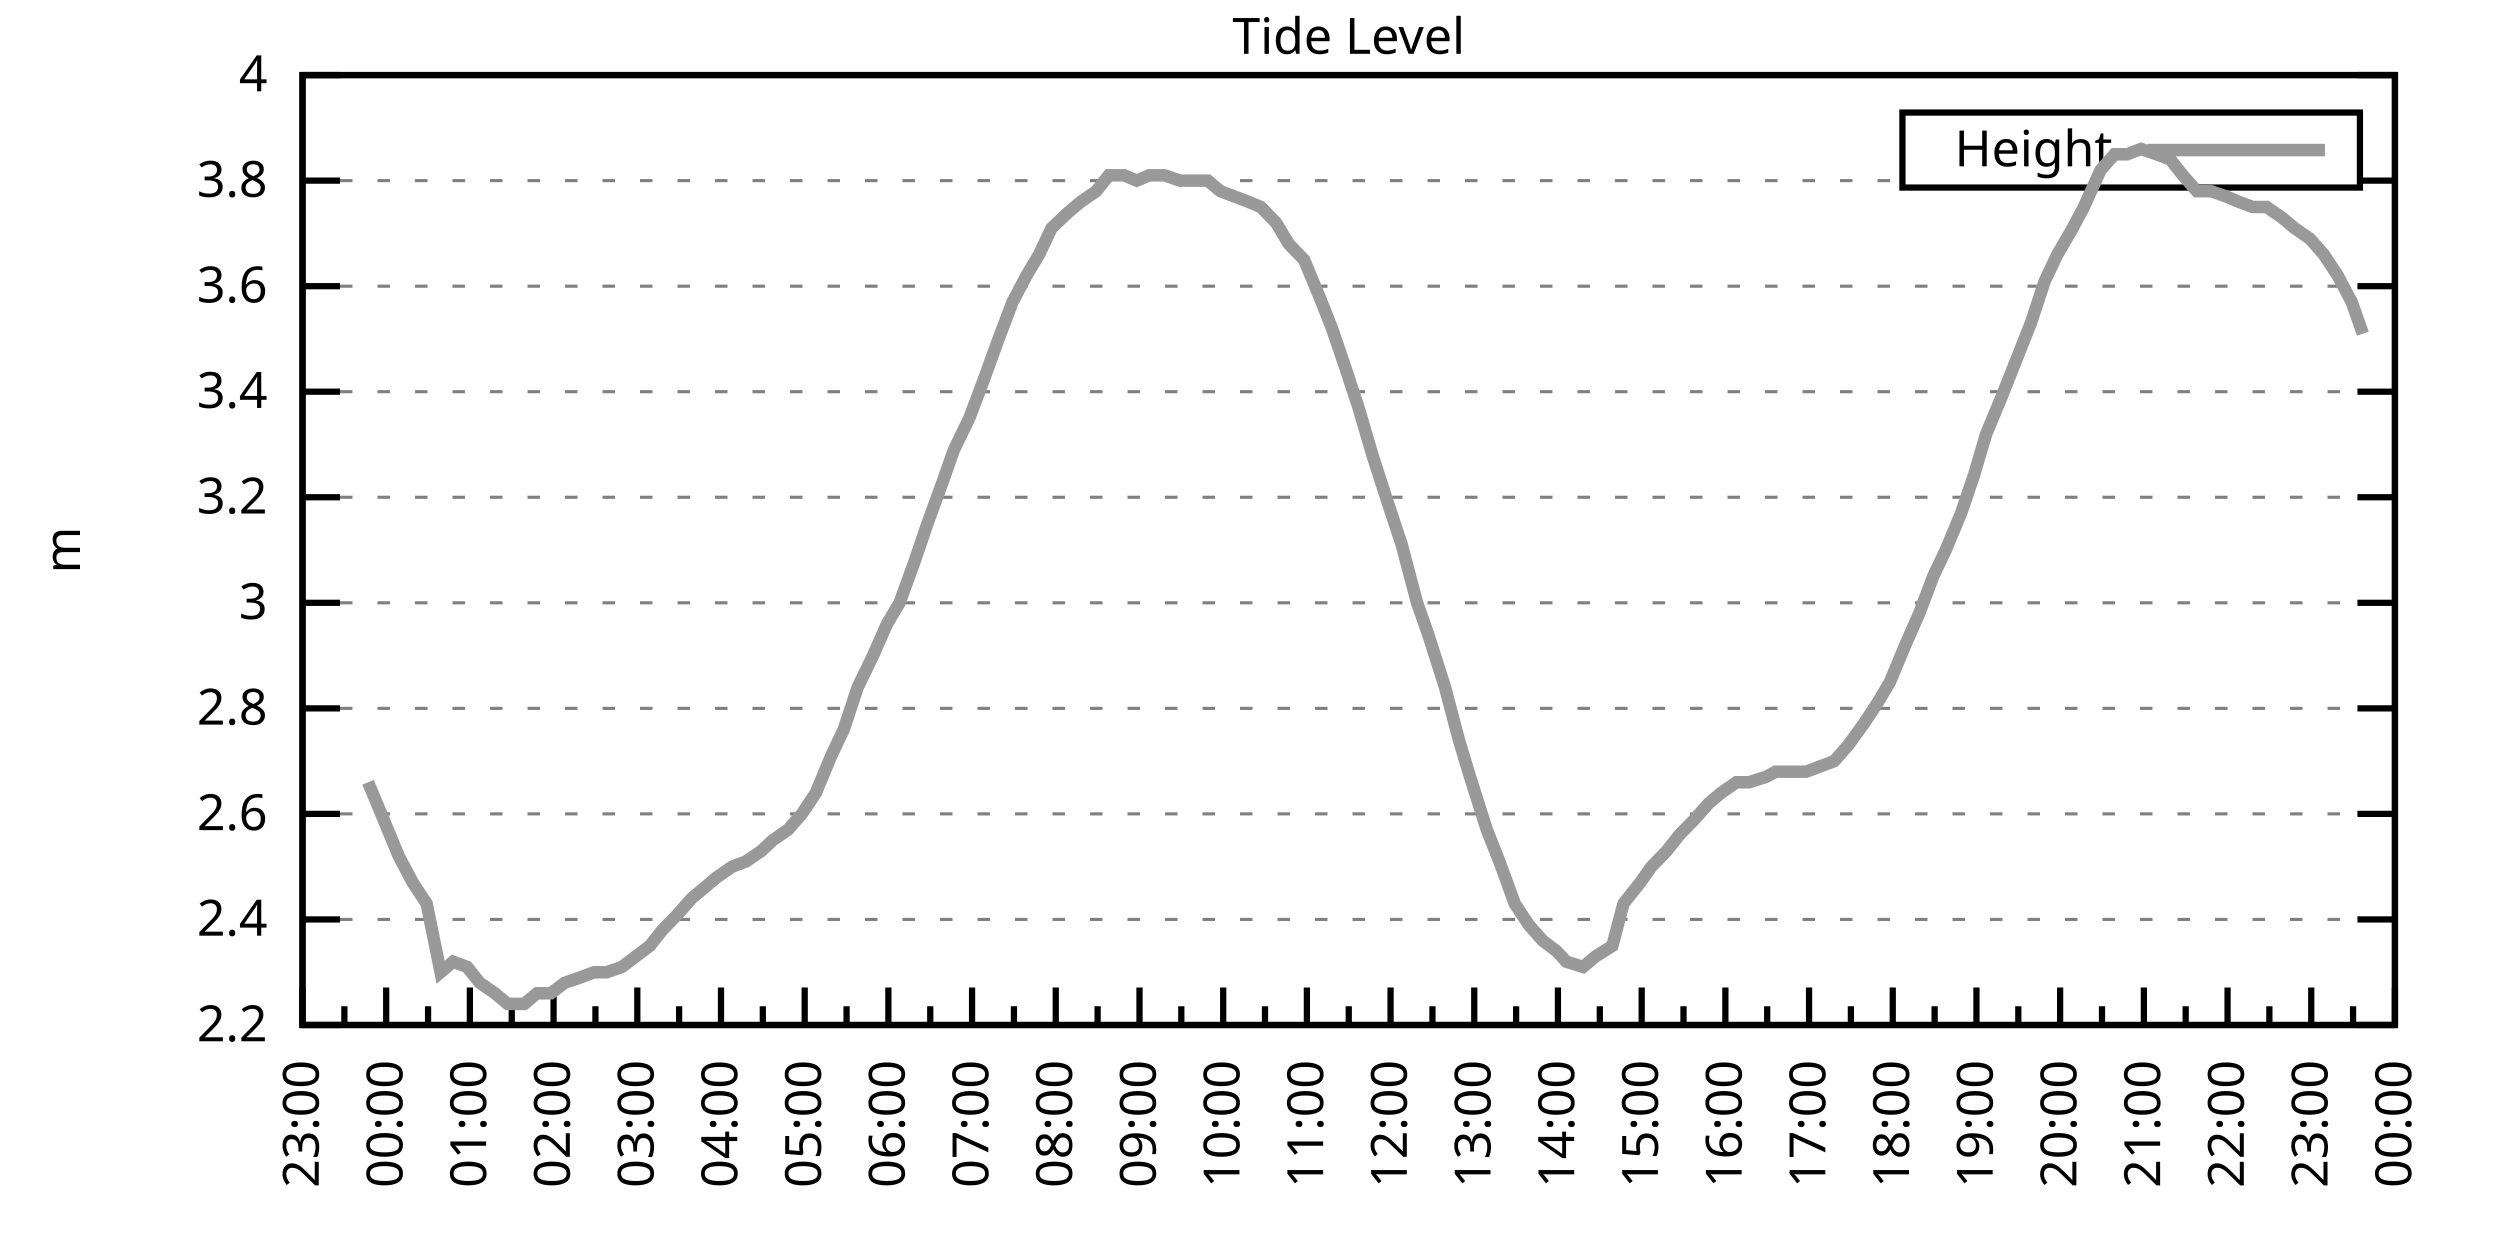
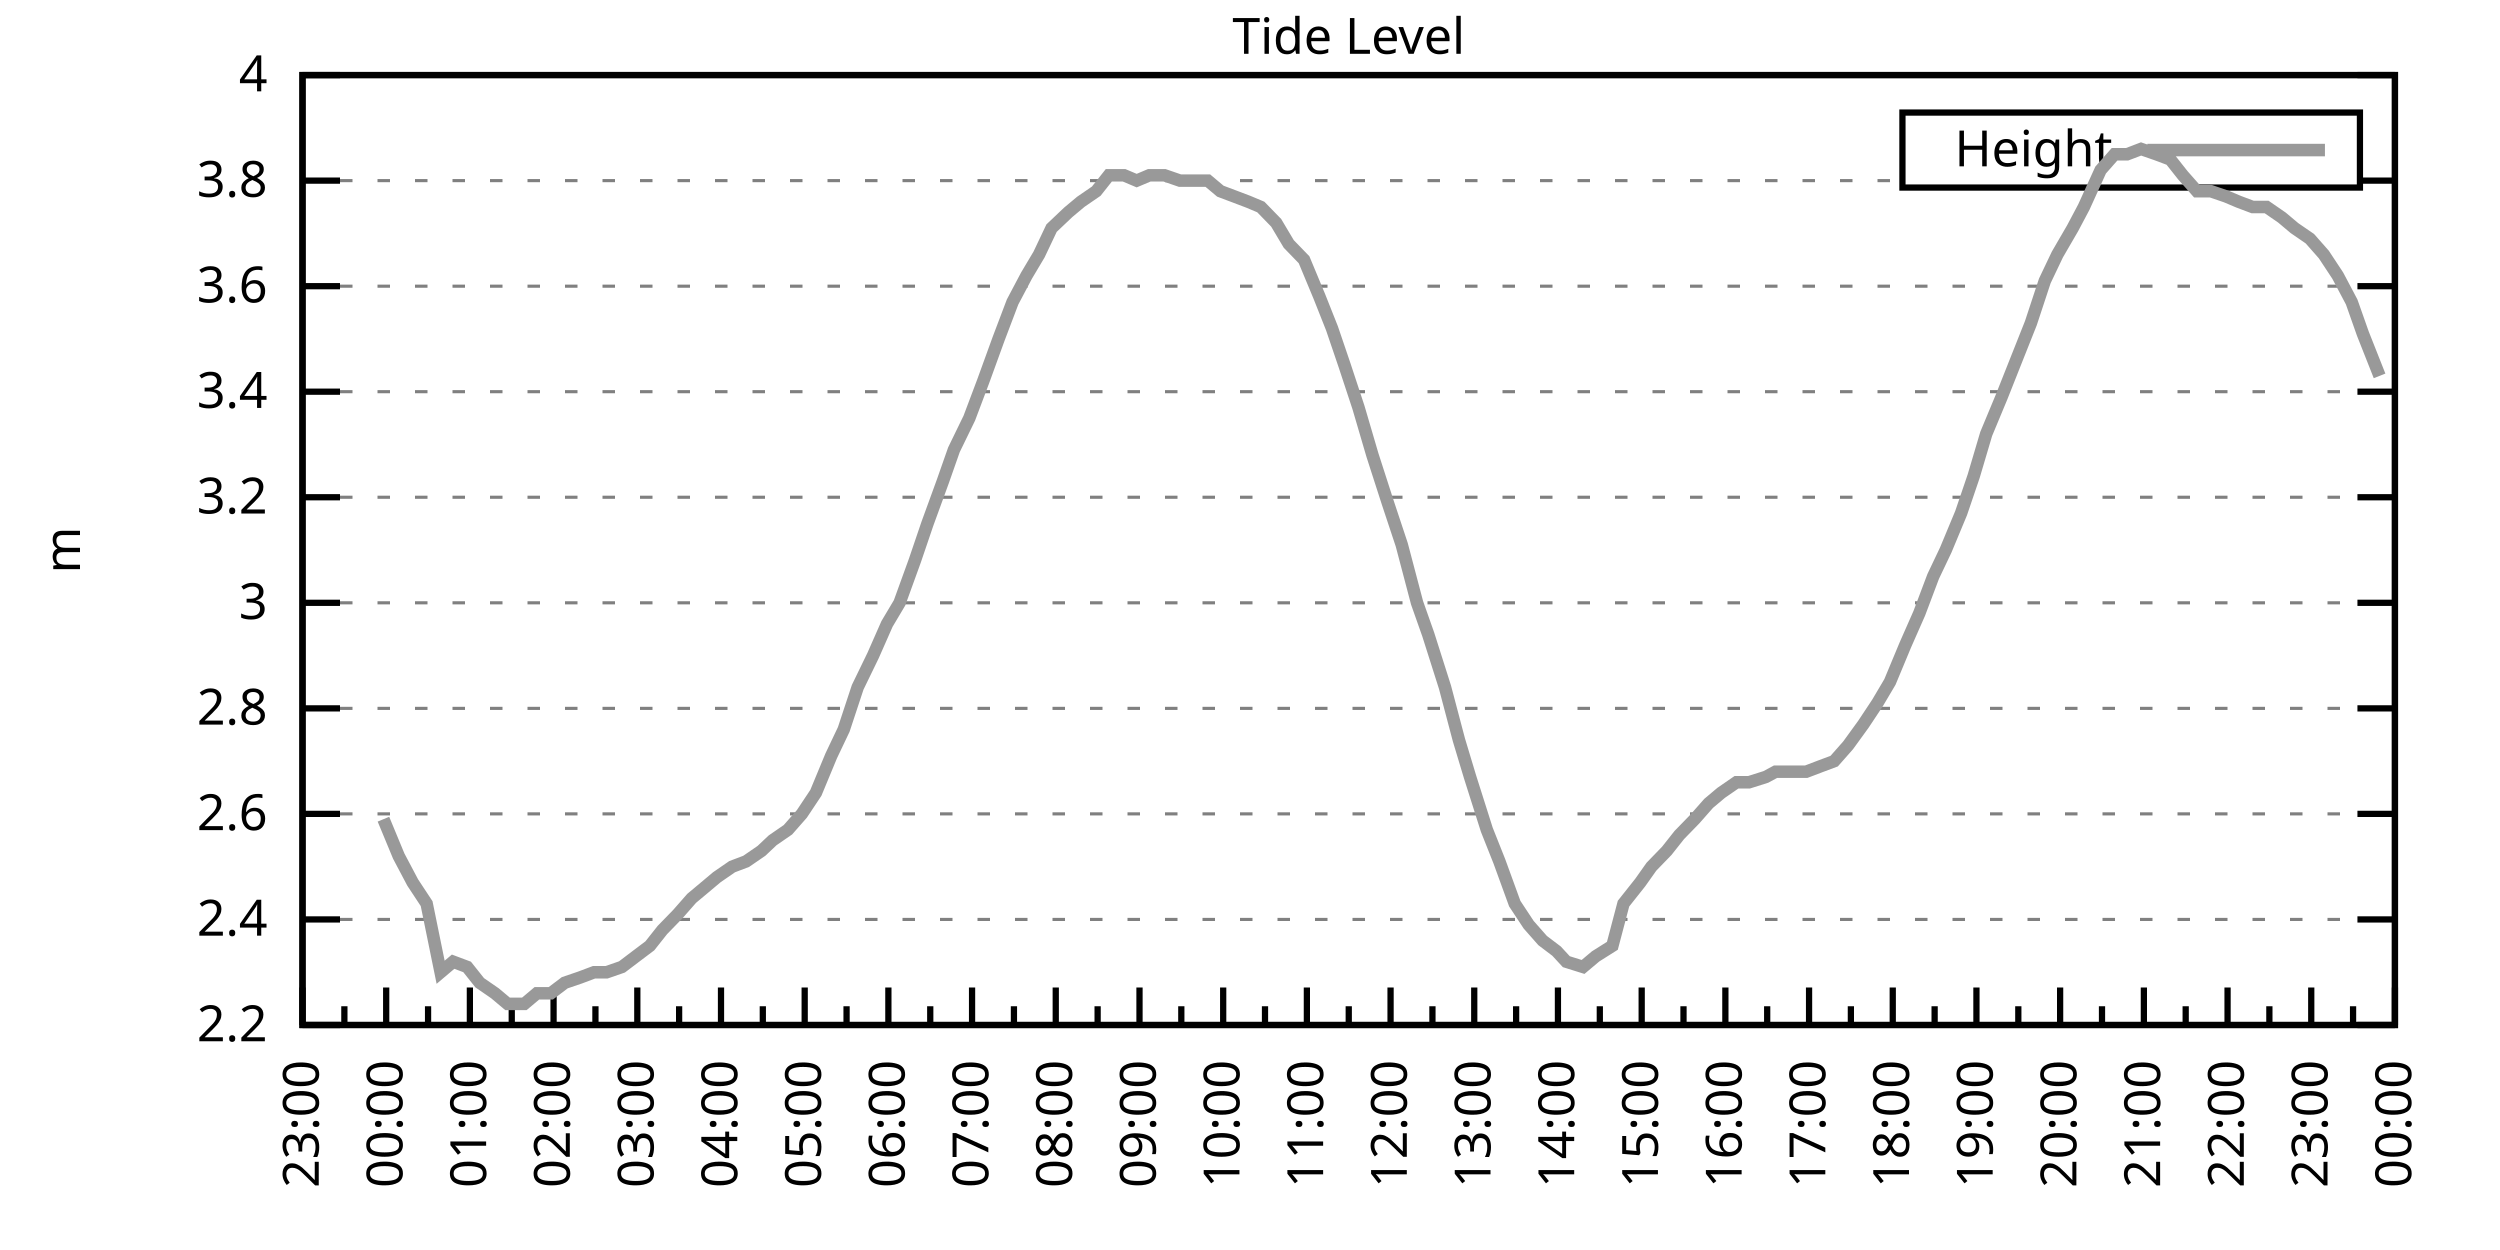
<svg xmlns="http://www.w3.org/2000/svg" xmlns:xlink="http://www.w3.org/1999/xlink" width="400" height="200" viewBox="0 0 400 200">
  <g id="gnuplot_canvas">
    <rect x="0" y="0" width="400" height="200" fill="none" />
    <defs>
      <circle id="gpDot" r="0.5" stroke-width="0.5" stroke="currentColor" />
      <path id="gpPt0" stroke-width="0.333" stroke="currentColor" d="M-1,0 h2 M0,-1 v2" />
      <path id="gpPt1" stroke-width="0.333" stroke="currentColor" d="M-1,-1 L1,1 M1,-1 L-1,1" />
      <path id="gpPt2" stroke-width="0.333" stroke="currentColor" d="M-1,0 L1,0 M0,-1 L0,1 M-1,-1 L1,1 M-1,1 L1,-1" />
      <rect id="gpPt3" stroke-width="0.333" stroke="currentColor" x="-1" y="-1" width="2" height="2" />
      <rect id="gpPt4" stroke-width="0.333" stroke="currentColor" fill="currentColor" x="-1" y="-1" width="2" height="2" />
      <circle id="gpPt5" stroke-width="0.333" stroke="currentColor" cx="0" cy="0" r="1" />
      <use xlink:href="#gpPt5" id="gpPt6" fill="currentColor" stroke="none" />
      <path id="gpPt7" stroke-width="0.333" stroke="currentColor" d="M0,-1.33 L-1.33,0.67 L1.33,0.67 z" />
      <use xlink:href="#gpPt7" id="gpPt8" fill="currentColor" stroke="none" />
      <use xlink:href="#gpPt7" id="gpPt9" stroke="currentColor" transform="rotate(180)" />
      <use xlink:href="#gpPt9" id="gpPt10" fill="currentColor" stroke="none" />
      <use xlink:href="#gpPt3" id="gpPt11" stroke="currentColor" transform="rotate(45)" />
      <use xlink:href="#gpPt11" id="gpPt12" fill="currentColor" stroke="none" />
      <path id="gpPt13" stroke-width="0.333" stroke="currentColor" d="M0,1.330 L1.265,0.411 L0.782,-1.067 L-0.782,-1.076 L-1.265,0.411 z" />
      <use xlink:href="#gpPt13" id="gpPt14" fill="currentColor" stroke="none" />
      <filter id="textbox" filterUnits="objectBoundingBox" x="0" y="0" height="1" width="1">
        <feFlood flood-color="white" flood-opacity="1" result="bgnd" />
        <feComposite in="SourceGraphic" in2="bgnd" operator="atop" />
      </filter>
      <filter id="greybox" filterUnits="objectBoundingBox" x="0" y="0" height="1" width="1">
        <feFlood flood-color="lightgrey" flood-opacity="1" result="grey" />
        <feComposite in="SourceGraphic" in2="grey" operator="atop" />
      </filter>
    </defs>
    <g fill="none" color="white" stroke="currentColor" stroke-width="1.00" stroke-linecap="butt" stroke-linejoin="miter">
</g>
    <g fill="none" color="black" stroke="currentColor" stroke-width="1.00" stroke-linecap="butt" stroke-linejoin="miter">
      <g stroke="none" shape-rendering="crispEdges">
        <polygon fill="rgb(255, 255, 255)" points="48.40,164.00 383.18,164.00 383.18,12.02 48.40,12.02 " />
      </g>
    </g>
    <g fill="none" color="black" stroke="currentColor" stroke-width="1.00" stroke-linecap="butt" stroke-linejoin="miter">
</g>
    <g fill="none" color="black" stroke="black" stroke-width="0.50" stroke-linecap="butt" stroke-linejoin="miter">
</g>
    <g fill="none" color="gray" stroke="currentColor" stroke-width="0.50" stroke-linecap="butt" stroke-linejoin="miter">
      <path stroke="gray" stroke-dasharray="2,4" class="gridline" d="M48.40,164.00 L383.19,164.00  " />
    </g>
    <g fill="none" color="gray" stroke="gray" stroke-width="1.00" stroke-linecap="butt" stroke-linejoin="miter">
</g>
    <g fill="none" color="black" stroke="currentColor" stroke-width="1.00" stroke-linecap="butt" stroke-linejoin="miter">
      <path stroke="black" d="M48.40,164.00 L54.40,164.00 M383.19,164.00 L377.19,164.00  " />
      <g transform="translate(42.80,166.60)" stroke="none" fill="black" font-family="Sans" font-size="8.00" text-anchor="end">
        <text>
          <tspan font-family="Sans"> 2.2</tspan>
        </text>
      </g>
    </g>
    <g fill="none" color="black" stroke="currentColor" stroke-width="1.00" stroke-linecap="butt" stroke-linejoin="miter">
</g>
    <g fill="none" color="black" stroke="black" stroke-width="0.50" stroke-linecap="butt" stroke-linejoin="miter">
</g>
    <g fill="none" color="gray" stroke="currentColor" stroke-width="0.50" stroke-linecap="butt" stroke-linejoin="miter">
      <path stroke="gray" stroke-dasharray="2,4" class="gridline" d="M48.40,147.11 L383.19,147.11  " />
    </g>
    <g fill="none" color="gray" stroke="gray" stroke-width="1.00" stroke-linecap="butt" stroke-linejoin="miter">
</g>
    <g fill="none" color="black" stroke="currentColor" stroke-width="1.00" stroke-linecap="butt" stroke-linejoin="miter">
      <path stroke="black" d="M48.40,147.11 L54.40,147.11 M383.19,147.11 L377.19,147.11  " />
      <g transform="translate(42.80,149.71)" stroke="none" fill="black" font-family="Sans" font-size="8.00" text-anchor="end">
        <text>
          <tspan font-family="Sans"> 2.4</tspan>
        </text>
      </g>
    </g>
    <g fill="none" color="black" stroke="currentColor" stroke-width="1.00" stroke-linecap="butt" stroke-linejoin="miter">
</g>
    <g fill="none" color="black" stroke="black" stroke-width="0.50" stroke-linecap="butt" stroke-linejoin="miter">
</g>
    <g fill="none" color="gray" stroke="currentColor" stroke-width="0.50" stroke-linecap="butt" stroke-linejoin="miter">
      <path stroke="gray" stroke-dasharray="2,4" class="gridline" d="M48.40,130.22 L383.19,130.22  " />
    </g>
    <g fill="none" color="gray" stroke="gray" stroke-width="1.00" stroke-linecap="butt" stroke-linejoin="miter">
</g>
    <g fill="none" color="black" stroke="currentColor" stroke-width="1.00" stroke-linecap="butt" stroke-linejoin="miter">
      <path stroke="black" d="M48.40,130.22 L54.40,130.22 M383.19,130.22 L377.19,130.22  " />
      <g transform="translate(42.80,132.82)" stroke="none" fill="black" font-family="Sans" font-size="8.00" text-anchor="end">
        <text>
          <tspan font-family="Sans"> 2.6</tspan>
        </text>
      </g>
    </g>
    <g fill="none" color="black" stroke="currentColor" stroke-width="1.00" stroke-linecap="butt" stroke-linejoin="miter">
</g>
    <g fill="none" color="black" stroke="black" stroke-width="0.50" stroke-linecap="butt" stroke-linejoin="miter">
</g>
    <g fill="none" color="gray" stroke="currentColor" stroke-width="0.50" stroke-linecap="butt" stroke-linejoin="miter">
      <path stroke="gray" stroke-dasharray="2,4" class="gridline" d="M48.40,113.34 L383.19,113.34  " />
    </g>
    <g fill="none" color="gray" stroke="gray" stroke-width="1.00" stroke-linecap="butt" stroke-linejoin="miter">
</g>
    <g fill="none" color="black" stroke="currentColor" stroke-width="1.00" stroke-linecap="butt" stroke-linejoin="miter">
      <path stroke="black" d="M48.40,113.34 L54.40,113.34 M383.19,113.34 L377.19,113.34  " />
      <g transform="translate(42.80,115.94)" stroke="none" fill="black" font-family="Sans" font-size="8.00" text-anchor="end">
        <text>
          <tspan font-family="Sans"> 2.8</tspan>
        </text>
      </g>
    </g>
    <g fill="none" color="black" stroke="currentColor" stroke-width="1.00" stroke-linecap="butt" stroke-linejoin="miter">
</g>
    <g fill="none" color="black" stroke="black" stroke-width="0.50" stroke-linecap="butt" stroke-linejoin="miter">
</g>
    <g fill="none" color="gray" stroke="currentColor" stroke-width="0.50" stroke-linecap="butt" stroke-linejoin="miter">
      <path stroke="gray" stroke-dasharray="2,4" class="gridline" d="M48.40,96.45 L383.19,96.45  " />
    </g>
    <g fill="none" color="gray" stroke="gray" stroke-width="1.00" stroke-linecap="butt" stroke-linejoin="miter">
</g>
    <g fill="none" color="black" stroke="currentColor" stroke-width="1.00" stroke-linecap="butt" stroke-linejoin="miter">
      <path stroke="black" d="M48.40,96.45 L54.40,96.45 M383.19,96.45 L377.19,96.45  " />
      <g transform="translate(42.80,99.05)" stroke="none" fill="black" font-family="Sans" font-size="8.00" text-anchor="end">
        <text>
          <tspan font-family="Sans"> 3</tspan>
        </text>
      </g>
    </g>
    <g fill="none" color="black" stroke="currentColor" stroke-width="1.00" stroke-linecap="butt" stroke-linejoin="miter">
</g>
    <g fill="none" color="black" stroke="black" stroke-width="0.50" stroke-linecap="butt" stroke-linejoin="miter">
</g>
    <g fill="none" color="gray" stroke="currentColor" stroke-width="0.50" stroke-linecap="butt" stroke-linejoin="miter">
      <path stroke="gray" stroke-dasharray="2,4" class="gridline" d="M48.40,79.56 L383.19,79.56  " />
    </g>
    <g fill="none" color="gray" stroke="gray" stroke-width="1.00" stroke-linecap="butt" stroke-linejoin="miter">
</g>
    <g fill="none" color="black" stroke="currentColor" stroke-width="1.00" stroke-linecap="butt" stroke-linejoin="miter">
      <path stroke="black" d="M48.40,79.56 L54.40,79.56 M383.19,79.56 L377.19,79.56  " />
      <g transform="translate(42.80,82.16)" stroke="none" fill="black" font-family="Sans" font-size="8.00" text-anchor="end">
        <text>
          <tspan font-family="Sans"> 3.2</tspan>
        </text>
      </g>
    </g>
    <g fill="none" color="black" stroke="currentColor" stroke-width="1.00" stroke-linecap="butt" stroke-linejoin="miter">
</g>
    <g fill="none" color="black" stroke="black" stroke-width="0.50" stroke-linecap="butt" stroke-linejoin="miter">
</g>
    <g fill="none" color="gray" stroke="currentColor" stroke-width="0.50" stroke-linecap="butt" stroke-linejoin="miter">
      <path stroke="gray" stroke-dasharray="2,4" class="gridline" d="M48.40,62.67 L383.19,62.67  " />
    </g>
    <g fill="none" color="gray" stroke="gray" stroke-width="1.00" stroke-linecap="butt" stroke-linejoin="miter">
</g>
    <g fill="none" color="black" stroke="currentColor" stroke-width="1.00" stroke-linecap="butt" stroke-linejoin="miter">
      <path stroke="black" d="M48.40,62.67 L54.40,62.67 M383.19,62.67 L377.19,62.67  " />
      <g transform="translate(42.80,65.27)" stroke="none" fill="black" font-family="Sans" font-size="8.00" text-anchor="end">
        <text>
          <tspan font-family="Sans"> 3.4</tspan>
        </text>
      </g>
    </g>
    <g fill="none" color="black" stroke="currentColor" stroke-width="1.00" stroke-linecap="butt" stroke-linejoin="miter">
</g>
    <g fill="none" color="black" stroke="black" stroke-width="0.50" stroke-linecap="butt" stroke-linejoin="miter">
</g>
    <g fill="none" color="gray" stroke="currentColor" stroke-width="0.50" stroke-linecap="butt" stroke-linejoin="miter">
      <path stroke="gray" stroke-dasharray="2,4" class="gridline" d="M48.40,45.79 L383.19,45.79  " />
    </g>
    <g fill="none" color="gray" stroke="gray" stroke-width="1.00" stroke-linecap="butt" stroke-linejoin="miter">
</g>
    <g fill="none" color="black" stroke="currentColor" stroke-width="1.00" stroke-linecap="butt" stroke-linejoin="miter">
      <path stroke="black" d="M48.40,45.79 L54.40,45.79 M383.19,45.79 L377.19,45.79  " />
      <g transform="translate(42.80,48.39)" stroke="none" fill="black" font-family="Sans" font-size="8.00" text-anchor="end">
        <text>
          <tspan font-family="Sans"> 3.6</tspan>
        </text>
      </g>
    </g>
    <g fill="none" color="black" stroke="currentColor" stroke-width="1.00" stroke-linecap="butt" stroke-linejoin="miter">
</g>
    <g fill="none" color="black" stroke="black" stroke-width="0.50" stroke-linecap="butt" stroke-linejoin="miter">
</g>
    <g fill="none" color="gray" stroke="currentColor" stroke-width="0.50" stroke-linecap="butt" stroke-linejoin="miter">
      <path stroke="gray" stroke-dasharray="2,4" class="gridline" d="M48.40,28.90 L304.39,28.90 M377.59,28.90 L383.19,28.90  " />
    </g>
    <g fill="none" color="gray" stroke="gray" stroke-width="1.00" stroke-linecap="butt" stroke-linejoin="miter">
</g>
    <g fill="none" color="black" stroke="currentColor" stroke-width="1.00" stroke-linecap="butt" stroke-linejoin="miter">
      <path stroke="black" d="M48.40,28.90 L54.40,28.90 M383.19,28.90 L377.19,28.90  " />
      <g transform="translate(42.80,31.50)" stroke="none" fill="black" font-family="Sans" font-size="8.00" text-anchor="end">
        <text>
          <tspan font-family="Sans"> 3.8</tspan>
        </text>
      </g>
    </g>
    <g fill="none" color="black" stroke="currentColor" stroke-width="1.00" stroke-linecap="butt" stroke-linejoin="miter">
</g>
    <g fill="none" color="black" stroke="black" stroke-width="0.50" stroke-linecap="butt" stroke-linejoin="miter">
</g>
    <g fill="none" color="gray" stroke="currentColor" stroke-width="0.50" stroke-linecap="butt" stroke-linejoin="miter">
      <path stroke="gray" stroke-dasharray="2,4" class="gridline" d="M48.40,12.01 L383.19,12.01  " />
    </g>
    <g fill="none" color="gray" stroke="gray" stroke-width="1.00" stroke-linecap="butt" stroke-linejoin="miter">
</g>
    <g fill="none" color="black" stroke="currentColor" stroke-width="1.00" stroke-linecap="butt" stroke-linejoin="miter">
      <path stroke="black" d="M48.40,12.01 L54.40,12.01 M383.19,12.01 L377.19,12.01  " />
      <g transform="translate(42.80,14.61)" stroke="none" fill="black" font-family="Sans" font-size="8.00" text-anchor="end">
        <text>
          <tspan font-family="Sans"> 4</tspan>
        </text>
      </g>
    </g>
    <g fill="none" color="black" stroke="currentColor" stroke-width="1.00" stroke-linecap="butt" stroke-linejoin="miter">
      <path stroke="black" d="M48.40,164.00 L48.40,158.00  " />
      <g transform="translate(51.00,169.60) rotate(270)" stroke="none" fill="black" font-family="Sans" font-size="8.00" text-anchor="end">
        <text>
          <tspan font-family="Sans">23:00</tspan>
        </text>
      </g>
    </g>
    <g fill="none" color="black" stroke="currentColor" stroke-width="1.00" stroke-linecap="butt" stroke-linejoin="miter">
      <path stroke="black" d="M55.10,164.00 L55.10,161.00 M61.79,164.00 L61.79,158.00  " />
      <g transform="translate(64.39,169.60) rotate(270)" stroke="none" fill="black" font-family="Sans" font-size="8.00" text-anchor="end">
        <text>
          <tspan font-family="Sans">00:00</tspan>
        </text>
      </g>
    </g>
    <g fill="none" color="black" stroke="currentColor" stroke-width="1.00" stroke-linecap="butt" stroke-linejoin="miter">
      <path stroke="black" d="M68.49,164.00 L68.49,161.00 M75.18,164.00 L75.18,158.00  " />
      <g transform="translate(77.78,169.60) rotate(270)" stroke="none" fill="black" font-family="Sans" font-size="8.00" text-anchor="end">
        <text>
          <tspan font-family="Sans">01:00</tspan>
        </text>
      </g>
    </g>
    <g fill="none" color="black" stroke="currentColor" stroke-width="1.00" stroke-linecap="butt" stroke-linejoin="miter">
      <path stroke="black" d="M81.88,164.00 L81.88,161.00 M88.57,164.00 L88.57,158.00  " />
      <g transform="translate(91.17,169.60) rotate(270)" stroke="none" fill="black" font-family="Sans" font-size="8.00" text-anchor="end">
        <text>
          <tspan font-family="Sans">02:00</tspan>
        </text>
      </g>
    </g>
    <g fill="none" color="black" stroke="currentColor" stroke-width="1.00" stroke-linecap="butt" stroke-linejoin="miter">
      <path stroke="black" d="M95.27,164.00 L95.27,161.00 M101.97,164.00 L101.97,158.00  " />
      <g transform="translate(104.57,169.60) rotate(270)" stroke="none" fill="black" font-family="Sans" font-size="8.00" text-anchor="end">
        <text>
          <tspan font-family="Sans">03:00</tspan>
        </text>
      </g>
    </g>
    <g fill="none" color="black" stroke="currentColor" stroke-width="1.00" stroke-linecap="butt" stroke-linejoin="miter">
      <path stroke="black" d="M108.66,164.00 L108.66,161.00 M115.36,164.00 L115.36,158.00  " />
      <g transform="translate(117.96,169.60) rotate(270)" stroke="none" fill="black" font-family="Sans" font-size="8.00" text-anchor="end">
        <text>
          <tspan font-family="Sans">04:00</tspan>
        </text>
      </g>
    </g>
    <g fill="none" color="black" stroke="currentColor" stroke-width="1.00" stroke-linecap="butt" stroke-linejoin="miter">
      <path stroke="black" d="M122.05,164.00 L122.05,161.00 M128.75,164.00 L128.75,158.00  " />
      <g transform="translate(131.35,169.60) rotate(270)" stroke="none" fill="black" font-family="Sans" font-size="8.00" text-anchor="end">
        <text>
          <tspan font-family="Sans">05:00</tspan>
        </text>
      </g>
    </g>
    <g fill="none" color="black" stroke="currentColor" stroke-width="1.00" stroke-linecap="butt" stroke-linejoin="miter">
      <path stroke="black" d="M135.45,164.00 L135.45,161.00 M142.14,164.00 L142.14,158.00  " />
      <g transform="translate(144.74,169.60) rotate(270)" stroke="none" fill="black" font-family="Sans" font-size="8.00" text-anchor="end">
        <text>
          <tspan font-family="Sans">06:00</tspan>
        </text>
      </g>
    </g>
    <g fill="none" color="black" stroke="currentColor" stroke-width="1.00" stroke-linecap="butt" stroke-linejoin="miter">
      <path stroke="black" d="M148.84,164.00 L148.84,161.00 M155.53,164.00 L155.53,158.00  " />
      <g transform="translate(158.13,169.60) rotate(270)" stroke="none" fill="black" font-family="Sans" font-size="8.00" text-anchor="end">
        <text>
          <tspan font-family="Sans">07:00</tspan>
        </text>
      </g>
    </g>
    <g fill="none" color="black" stroke="currentColor" stroke-width="1.00" stroke-linecap="butt" stroke-linejoin="miter">
      <path stroke="black" d="M162.23,164.00 L162.23,161.00 M168.92,164.00 L168.92,158.00  " />
      <g transform="translate(171.52,169.60) rotate(270)" stroke="none" fill="black" font-family="Sans" font-size="8.00" text-anchor="end">
        <text>
          <tspan font-family="Sans">08:00</tspan>
        </text>
      </g>
    </g>
    <g fill="none" color="black" stroke="currentColor" stroke-width="1.00" stroke-linecap="butt" stroke-linejoin="miter">
      <path stroke="black" d="M175.62,164.00 L175.62,161.00 M182.32,164.00 L182.32,158.00  " />
      <g transform="translate(184.92,169.60) rotate(270)" stroke="none" fill="black" font-family="Sans" font-size="8.00" text-anchor="end">
        <text>
          <tspan font-family="Sans">09:00</tspan>
        </text>
      </g>
    </g>
    <g fill="none" color="black" stroke="currentColor" stroke-width="1.00" stroke-linecap="butt" stroke-linejoin="miter">
      <path stroke="black" d="M189.01,164.00 L189.01,161.00 M195.71,164.00 L195.71,158.00  " />
      <g transform="translate(198.31,169.60) rotate(270)" stroke="none" fill="black" font-family="Sans" font-size="8.00" text-anchor="end">
        <text>
          <tspan font-family="Sans">10:00</tspan>
        </text>
      </g>
    </g>
    <g fill="none" color="black" stroke="currentColor" stroke-width="1.00" stroke-linecap="butt" stroke-linejoin="miter">
      <path stroke="black" d="M202.40,164.00 L202.40,161.00 M209.10,164.00 L209.10,158.00  " />
      <g transform="translate(211.70,169.60) rotate(270)" stroke="none" fill="black" font-family="Sans" font-size="8.00" text-anchor="end">
        <text>
          <tspan font-family="Sans">11:00</tspan>
        </text>
      </g>
    </g>
    <g fill="none" color="black" stroke="currentColor" stroke-width="1.00" stroke-linecap="butt" stroke-linejoin="miter">
      <path stroke="black" d="M215.80,164.00 L215.80,161.00 M222.49,164.00 L222.49,158.00  " />
      <g transform="translate(225.09,169.60) rotate(270)" stroke="none" fill="black" font-family="Sans" font-size="8.00" text-anchor="end">
        <text>
          <tspan font-family="Sans">12:00</tspan>
        </text>
      </g>
    </g>
    <g fill="none" color="black" stroke="currentColor" stroke-width="1.00" stroke-linecap="butt" stroke-linejoin="miter">
      <path stroke="black" d="M229.19,164.00 L229.19,161.00 M235.88,164.00 L235.88,158.00  " />
      <g transform="translate(238.48,169.60) rotate(270)" stroke="none" fill="black" font-family="Sans" font-size="8.00" text-anchor="end">
        <text>
          <tspan font-family="Sans">13:00</tspan>
        </text>
      </g>
    </g>
    <g fill="none" color="black" stroke="currentColor" stroke-width="1.00" stroke-linecap="butt" stroke-linejoin="miter">
      <path stroke="black" d="M242.58,164.00 L242.58,161.00 M249.27,164.00 L249.27,158.00  " />
      <g transform="translate(251.87,169.60) rotate(270)" stroke="none" fill="black" font-family="Sans" font-size="8.00" text-anchor="end">
        <text>
          <tspan font-family="Sans">14:00</tspan>
        </text>
      </g>
    </g>
    <g fill="none" color="black" stroke="currentColor" stroke-width="1.00" stroke-linecap="butt" stroke-linejoin="miter">
      <path stroke="black" d="M255.97,164.00 L255.97,161.00 M262.67,164.00 L262.67,158.00  " />
      <g transform="translate(265.27,169.60) rotate(270)" stroke="none" fill="black" font-family="Sans" font-size="8.00" text-anchor="end">
        <text>
          <tspan font-family="Sans">15:00</tspan>
        </text>
      </g>
    </g>
    <g fill="none" color="black" stroke="currentColor" stroke-width="1.00" stroke-linecap="butt" stroke-linejoin="miter">
      <path stroke="black" d="M269.36,164.00 L269.36,161.00 M276.06,164.00 L276.06,158.00  " />
      <g transform="translate(278.66,169.60) rotate(270)" stroke="none" fill="black" font-family="Sans" font-size="8.00" text-anchor="end">
        <text>
          <tspan font-family="Sans">16:00</tspan>
        </text>
      </g>
    </g>
    <g fill="none" color="black" stroke="currentColor" stroke-width="1.00" stroke-linecap="butt" stroke-linejoin="miter">
      <path stroke="black" d="M282.75,164.00 L282.75,161.00 M289.45,164.00 L289.45,158.00  " />
      <g transform="translate(292.05,169.60) rotate(270)" stroke="none" fill="black" font-family="Sans" font-size="8.00" text-anchor="end">
        <text>
          <tspan font-family="Sans">17:00</tspan>
        </text>
      </g>
    </g>
    <g fill="none" color="black" stroke="currentColor" stroke-width="1.00" stroke-linecap="butt" stroke-linejoin="miter">
      <path stroke="black" d="M296.14,164.00 L296.14,161.00 M302.84,164.00 L302.84,158.00  " />
      <g transform="translate(305.44,169.60) rotate(270)" stroke="none" fill="black" font-family="Sans" font-size="8.00" text-anchor="end">
        <text>
          <tspan font-family="Sans">18:00</tspan>
        </text>
      </g>
    </g>
    <g fill="none" color="black" stroke="currentColor" stroke-width="1.00" stroke-linecap="butt" stroke-linejoin="miter">
      <path stroke="black" d="M309.54,164.00 L309.54,161.00 M316.23,164.00 L316.23,158.00  " />
      <g transform="translate(318.83,169.60) rotate(270)" stroke="none" fill="black" font-family="Sans" font-size="8.00" text-anchor="end">
        <text>
          <tspan font-family="Sans">19:00</tspan>
        </text>
      </g>
    </g>
    <g fill="none" color="black" stroke="currentColor" stroke-width="1.00" stroke-linecap="butt" stroke-linejoin="miter">
      <path stroke="black" d="M322.93,164.00 L322.93,161.00 M329.62,164.00 L329.62,158.00  " />
      <g transform="translate(332.22,169.60) rotate(270)" stroke="none" fill="black" font-family="Sans" font-size="8.00" text-anchor="end">
        <text>
          <tspan font-family="Sans">20:00</tspan>
        </text>
      </g>
    </g>
    <g fill="none" color="black" stroke="currentColor" stroke-width="1.00" stroke-linecap="butt" stroke-linejoin="miter">
      <path stroke="black" d="M336.32,164.00 L336.32,161.00 M343.02,164.00 L343.02,158.00  " />
      <g transform="translate(345.62,169.60) rotate(270)" stroke="none" fill="black" font-family="Sans" font-size="8.00" text-anchor="end">
        <text>
          <tspan font-family="Sans">21:00</tspan>
        </text>
      </g>
    </g>
    <g fill="none" color="black" stroke="currentColor" stroke-width="1.00" stroke-linecap="butt" stroke-linejoin="miter">
      <path stroke="black" d="M349.71,164.00 L349.71,161.00 M356.41,164.00 L356.41,158.00  " />
      <g transform="translate(359.01,169.60) rotate(270)" stroke="none" fill="black" font-family="Sans" font-size="8.00" text-anchor="end">
        <text>
          <tspan font-family="Sans">22:00</tspan>
        </text>
      </g>
    </g>
    <g fill="none" color="black" stroke="currentColor" stroke-width="1.00" stroke-linecap="butt" stroke-linejoin="miter">
      <path stroke="black" d="M363.10,164.00 L363.10,161.00 M369.80,164.00 L369.80,158.00  " />
      <g transform="translate(372.40,169.60) rotate(270)" stroke="none" fill="black" font-family="Sans" font-size="8.00" text-anchor="end">
        <text>
          <tspan font-family="Sans">23:00</tspan>
        </text>
      </g>
    </g>
    <g fill="none" color="black" stroke="currentColor" stroke-width="1.00" stroke-linecap="butt" stroke-linejoin="miter">
      <path stroke="black" d="M376.49,164.00 L376.49,161.00 M383.19,164.00 L383.19,158.00  " />
      <g transform="translate(385.79,169.60) rotate(270)" stroke="none" fill="black" font-family="Sans" font-size="8.00" text-anchor="end">
        <text>
          <tspan font-family="Sans">00:00</tspan>
        </text>
      </g>
    </g>
    <g fill="none" color="black" stroke="currentColor" stroke-width="1.00" stroke-linecap="butt" stroke-linejoin="miter">
</g>
    <g fill="none" color="black" stroke="currentColor" stroke-width="1.00" stroke-linecap="butt" stroke-linejoin="miter">
      <path stroke="black" d="M48.40,12.01 L48.40,164.00 L383.19,164.00 L383.19,12.01 L48.40,12.01 Z  " />
    </g>
    <g fill="none" color="black" stroke="currentColor" stroke-width="1.00" stroke-linecap="butt" stroke-linejoin="miter">
      <g transform="translate(12.80,88.01) rotate(270)" stroke="none" fill="black" font-family="Sans" font-size="8.00" text-anchor="middle">
        <text>
          <tspan font-family="Sans">m</tspan>
        </text>
      </g>
    </g>
    <g fill="none" color="black" stroke="currentColor" stroke-width="1.00" stroke-linecap="butt" stroke-linejoin="miter">
</g>
    <g fill="none" color="black" stroke="currentColor" stroke-width="1.00" stroke-linecap="butt" stroke-linejoin="miter">
      <path stroke="black" d="M304.39,30.01 L304.39,18.01 L377.59,18.01 L377.59,30.01 L304.39,30.01 Z  " />
    </g>
    <g id="Tide_level_plot_1">
      <g fill="none" color="white" stroke="black" stroke-width="2.00" stroke-linecap="butt" stroke-linejoin="miter">
</g>
      <g fill="none" color="black" stroke="currentColor" stroke-width="2.00" stroke-linecap="butt" stroke-linejoin="miter">
        <g transform="translate(337.99,26.61)" stroke="none" fill="black" font-family="Sans" font-size="8.00" text-anchor="end">
          <text>
            <tspan font-family="Sans">Height</tspan>
          </text>
        </g>
      </g>
      <g fill="none" color="black" stroke="currentColor" stroke-width="2.00" stroke-linecap="butt" stroke-linejoin="miter">
-         <path stroke="rgb(153, 153, 153)" d="M343.59,24.01 L371.99,24.01 M58.89,125.16 L61.35,131.07 L63.80,136.98 L66.03,141.20 L68.26,144.58 L70.50,155.56   L72.50,153.87 L74.74,154.71 L76.75,157.24 L79.20,158.93 L81.21,160.62 L83.89,160.62 L85.90,158.93 L88.13,158.93   L90.36,157.24 L92.82,156.40 L95.05,155.56 L97.06,155.56 L99.51,154.71 L101.74,153.02 L103.98,151.33 L105.98,148.80   L108.44,146.27 L110.67,143.73 L112.68,142.05 L114.69,140.36 L117.14,138.67 L119.38,137.82 L121.83,136.14 L123.62,134.45   L126.07,132.76 L128.30,130.22 L130.54,126.85 L132.99,120.94 L135.00,116.71 L137.23,109.96 L139.69,104.89 L141.92,99.83   L143.93,96.45 L146.38,89.69 L148.39,83.78 L150.85,77.03 L152.63,71.96 L155.09,66.90 L157.32,60.98 L159.77,54.23   L162.01,48.32 L164.24,44.10 L166.25,40.72 L168.25,36.50 L170.93,33.96 L172.94,32.28 L175.40,30.59 L177.41,28.05   L179.86,28.05 L181.87,28.90 L183.88,28.05 L186.33,28.05 L188.79,28.90 L190.80,28.90 L193.25,28.90 L195.26,30.59   L197.49,31.43 L199.73,32.28 L201.73,33.12 L204.19,35.65 L206.20,39.03 L208.65,41.56 L211.11,47.47 L213.12,52.54   L215.13,58.45 L217.36,65.21 L219.59,72.81 L222.04,80.41 L224.28,87.16 L226.73,96.45 L228.52,101.52 L231.20,109.96   L233.43,118.40 L235.21,124.31 L237.89,132.76 L239.90,137.82 L242.36,144.58 L244.59,147.96 L246.82,150.49 L249.05,152.18   L250.61,153.87 L253.29,154.71 L255.30,153.02 L257.98,151.33 L259.76,144.58 L262.44,141.20 L264.23,138.67 L266.68,136.14   L268.69,133.60 L271.15,131.07 L273.38,128.54 L275.39,126.85 L277.84,125.16 L279.85,125.16 L282.53,124.31 L284.09,123.47   L286.77,123.47 L289.00,123.47 L291.23,122.62 L293.47,121.78 L295.70,119.25 L298.15,115.87 L300.39,112.49 L302.39,109.11   L304.85,103.20 L307.08,98.14 L309.31,92.23 L311.32,88.00 L313.78,82.09 L315.79,76.18 L317.79,69.43 L320.25,63.52   L322.26,58.45 L324.94,51.70 L327.17,44.94 L329.18,40.72 L331.63,36.50 L333.42,33.12 L336.10,27.21 L338.33,24.68   L340.34,24.68 L342.57,23.83 L345.02,24.68 L347.26,25.52 L349.26,28.05 L351.50,30.59 L353.73,30.59 L356.18,31.43   L358.19,32.28 L360.42,33.12 L362.66,33.12 L365.11,34.81 L367.12,36.50 L369.58,38.19 L371.81,40.72 L374.04,44.10   L376.27,48.32 L378.06,53.39  " />
+         <path stroke="rgb(153, 153, 153)" d="M343.59,24.01 L371.99,24.01 M61.35,131.07 L63.80,136.98 L66.03,141.20 L68.26,144.58 L70.50,155.56 L72.50,153.87   L74.74,154.71 L76.75,157.24 L79.20,158.93 L81.21,160.62 L83.89,160.62 L85.90,158.93 L88.13,158.93 L90.36,157.24   L92.82,156.40 L95.05,155.56 L97.06,155.56 L99.51,154.71 L101.74,153.02 L103.98,151.33 L105.98,148.80 L108.44,146.27   L110.67,143.73 L112.68,142.05 L114.69,140.36 L117.14,138.67 L119.38,137.82 L121.83,136.14 L123.62,134.45 L126.07,132.76   L128.30,130.22 L130.54,126.85 L132.99,120.94 L135.00,116.71 L137.23,109.96 L139.69,104.89 L141.92,99.83 L143.93,96.45   L146.38,89.69 L148.39,83.78 L150.85,77.03 L152.63,71.96 L155.09,66.90 L157.32,60.98 L159.77,54.23 L162.01,48.32   L164.24,44.10 L166.25,40.72 L168.25,36.50 L170.93,33.96 L172.94,32.28 L175.40,30.59 L177.41,28.05 L179.86,28.05   L181.87,28.90 L183.88,28.05 L186.33,28.05 L188.79,28.90 L190.80,28.90 L193.25,28.90 L195.26,30.59 L197.49,31.43   L199.73,32.28 L201.73,33.12 L204.19,35.65 L206.20,39.03 L208.65,41.56 L211.11,47.47 L213.12,52.54 L215.13,58.45   L217.36,65.21 L219.59,72.81 L222.04,80.41 L224.28,87.16 L226.73,96.45 L228.52,101.52 L231.20,109.96 L233.43,118.40   L235.21,124.31 L237.89,132.76 L239.90,137.82 L242.36,144.58 L244.59,147.96 L246.82,150.49 L249.05,152.18 L250.61,153.87   L253.29,154.71 L255.30,153.02 L257.98,151.33 L259.76,144.58 L262.44,141.20 L264.23,138.67 L266.68,136.14 L268.69,133.60   L271.15,131.07 L273.38,128.54 L275.39,126.85 L277.84,125.16 L279.85,125.16 L282.53,124.31 L284.09,123.47 L286.77,123.47   L289.00,123.47 L291.23,122.62 L293.47,121.78 L295.70,119.25 L298.15,115.87 L300.39,112.49 L302.39,109.11 L304.85,103.20   L307.08,98.14 L309.31,92.23 L311.32,88.00 L313.78,82.09 L315.79,76.18 L317.79,69.43 L320.25,63.52 L322.26,58.45   L324.94,51.70 L327.17,44.94 L329.18,40.72 L331.63,36.50 L333.42,33.12 L336.10,27.21 L338.33,24.68 L340.34,24.68   L342.57,23.83 L345.02,24.68 L347.26,25.52 L349.26,28.05 L351.50,30.59 L353.73,30.59 L356.18,31.43 L358.19,32.28   L360.42,33.12 L362.66,33.12 L365.11,34.81 L367.12,36.50 L369.58,38.19 L371.81,40.72 L374.04,44.10 L376.27,48.32   L378.06,53.39 L380.73,60.14  " />
      </g>
    </g>
    <g fill="none" color="black" stroke="currentColor" stroke-width="2.00" stroke-linecap="butt" stroke-linejoin="miter">
</g>
    <g fill="none" color="black" stroke="black" stroke-width="1.00" stroke-linecap="butt" stroke-linejoin="miter">
</g>
    <g fill="none" color="black" stroke="currentColor" stroke-width="1.00" stroke-linecap="butt" stroke-linejoin="miter">
      <path stroke="black" d="M48.40,12.01 L48.40,164.00 L383.19,164.00 L383.19,12.01 L48.40,12.01 Z  " />
    </g>
    <g fill="none" color="black" stroke="currentColor" stroke-width="1.00" stroke-linecap="butt" stroke-linejoin="miter">
      <g transform="translate(215.79,8.61)" stroke="none" fill="black" font-family="Sans" font-size="8.00" text-anchor="middle">
        <text>
          <tspan font-family="Sans">Tide Level</tspan>
        </text>
      </g>
    </g>
    <g fill="none" color="black" stroke="currentColor" stroke-width="1.00" stroke-linecap="butt" stroke-linejoin="miter">
</g>
  </g>
</svg>
